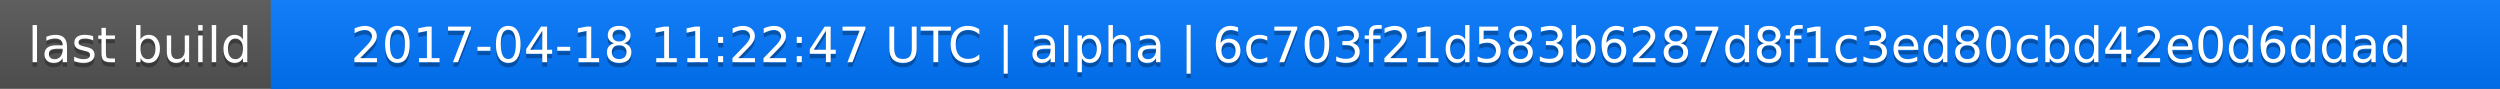
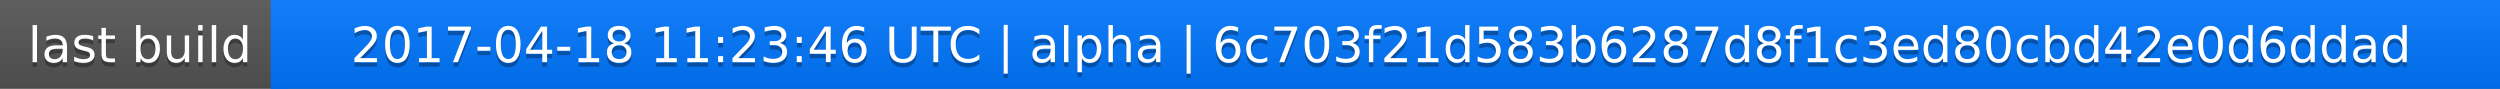
<svg xmlns="http://www.w3.org/2000/svg" width="563" height="20">
  <linearGradient id="a" x2="0" y2="100%">
    <stop offset="0" stop-color="#bbb" stop-opacity=".1" />
    <stop offset="1" stop-opacity=".1" />
  </linearGradient>
  <rect rx="0" width="563" height="20" fill="#555" />
  <rect rx="0" x="61" width="502" height="20" fill="#07f" />
  <path fill="#07f" d="M61 0h4v20h-4z" />
  <rect rx="0" width="563" height="20" fill="url(#a)" />
  <g fill="#fff" text-anchor="middle" font-family="DejaVu Sans,Verdana,Geneva,sans-serif" font-size="11">
    <text x="31.5" y="15" fill="#010101" fill-opacity=".3">last build</text>
    <text x="31.5" y="14">last build</text>
-     <text x="311" y="15" fill="#010101" fill-opacity=".3">2017-04-18 11:22:47 UTC | alpha | 6c703f21d583b6287d8f1c3ed80cbd42e0d6ddad</text>
-     <text x="311" y="14">2017-04-18 11:22:47 UTC | alpha | 6c703f21d583b6287d8f1c3ed80cbd42e0d6ddad</text>
+     <text x="311" y="15" fill="#010101" fill-opacity=".3">2017-04-18 11:23:46 UTC | alpha | 6c703f21d583b6287d8f1c3ed80cbd42e0d6ddad</text>
+     <text x="311" y="14">2017-04-18 11:23:46 UTC | alpha | 6c703f21d583b6287d8f1c3ed80cbd42e0d6ddad</text>
  </g>
</svg>
